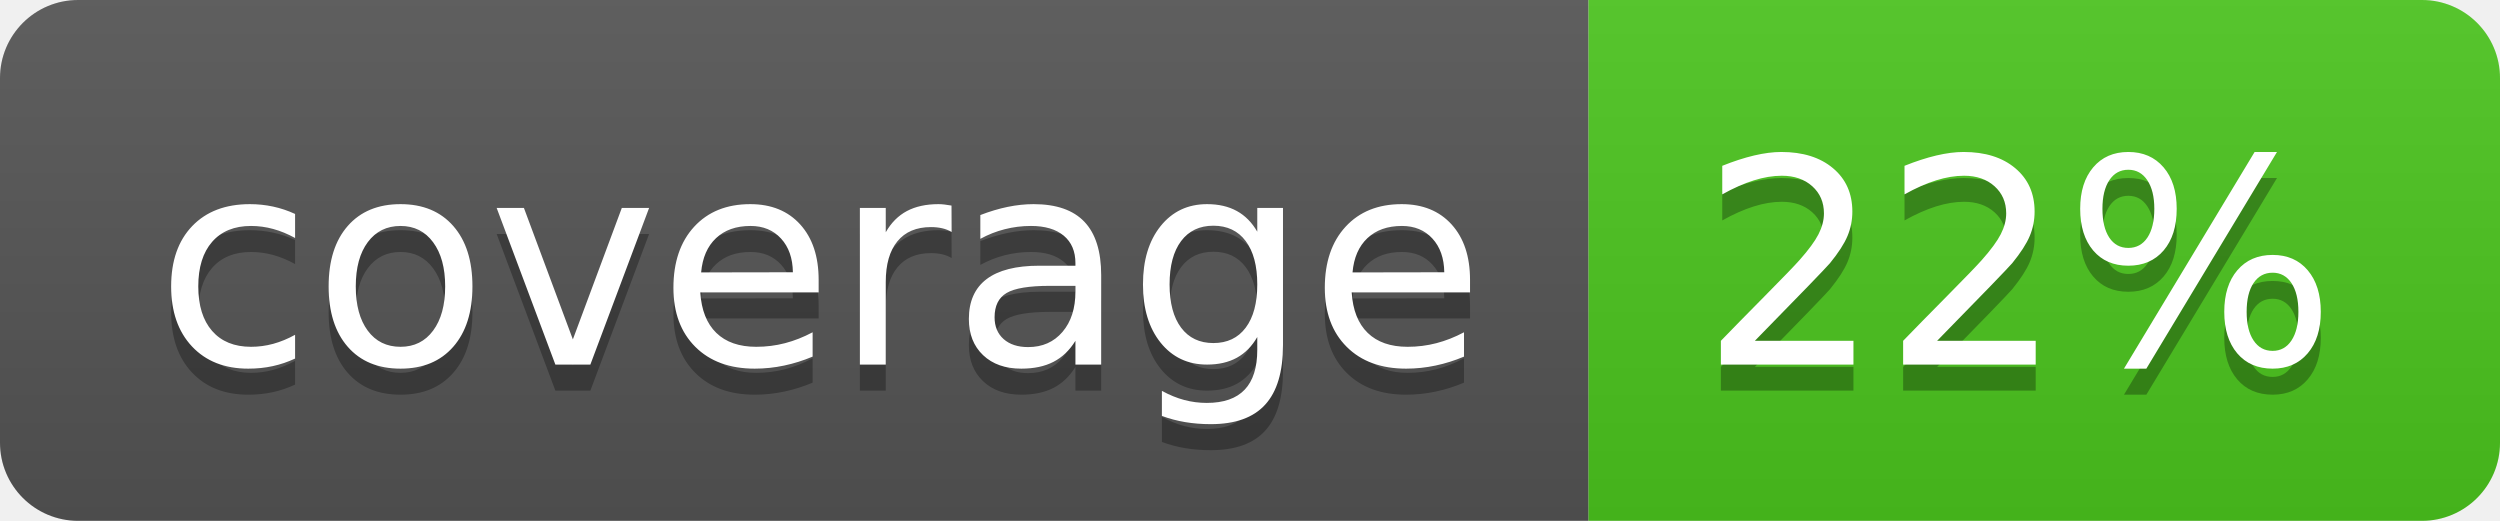
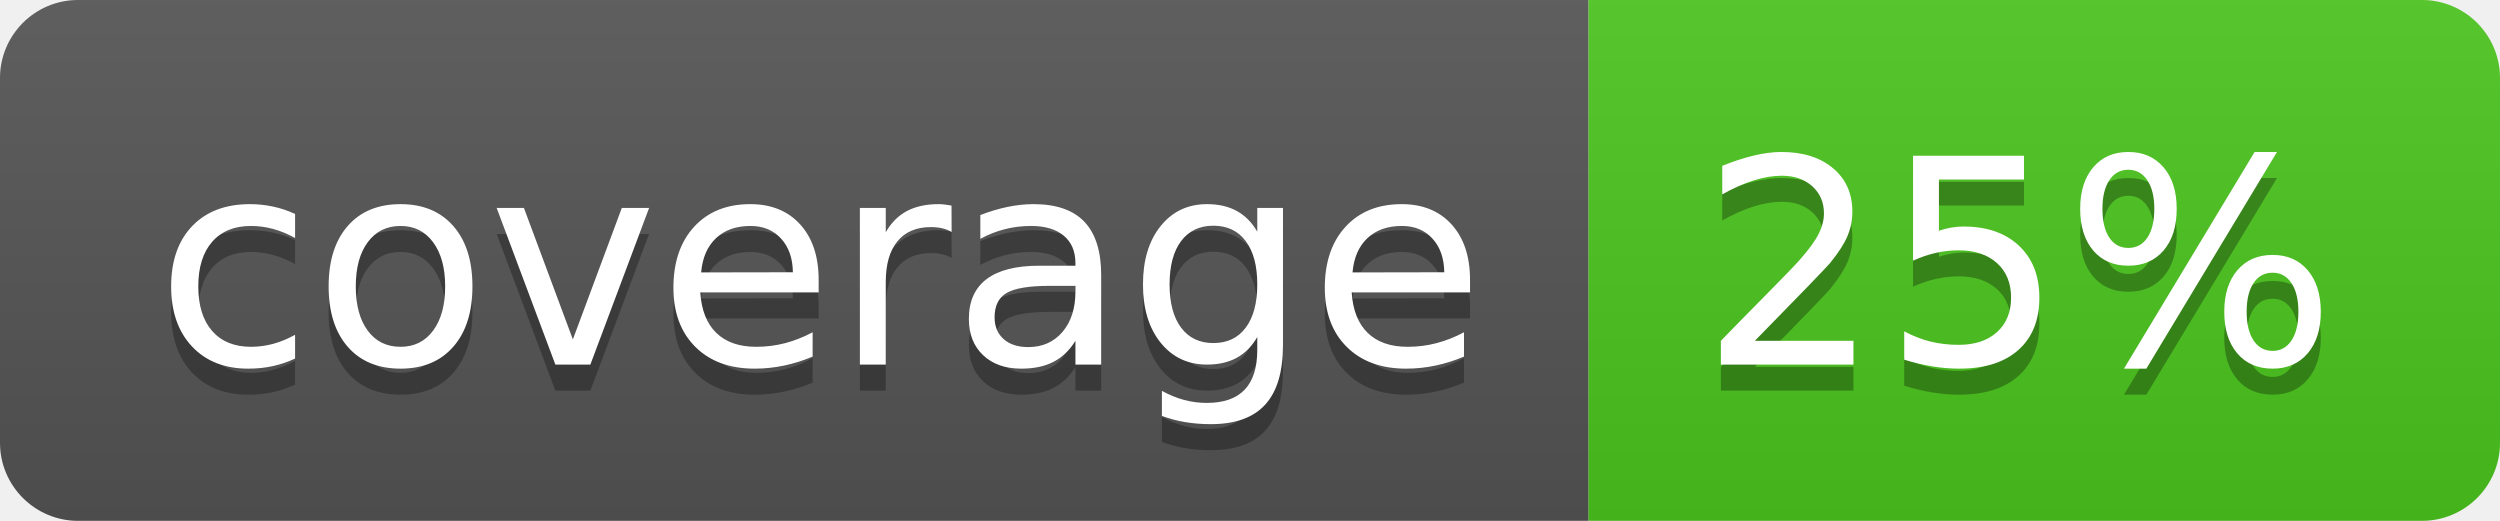
<svg xmlns="http://www.w3.org/2000/svg" width="96" height="20">
  <linearGradient id="b" x2="0" y2="100%">
    <stop offset="0" stop-color="#bbb" stop-opacity=".1" />
    <stop offset="1" stop-opacity=".1" />
  </linearGradient>
  <clipPath id="a">
    <rect width="96" height="20" rx="3" fill="#fff" />
  </clipPath>
  <g clip-path="url(#a)">
    <path fill="#555" d="M0 0h61v20H0z" />
    <path fill="#4CC61E" d="M61 0h35v20H61z" />
    <path fill="url(#b)" d="M0 0h96v20H0z" />
  </g>
  <g fill="#fff" text-anchor="middle" font-family="DejaVu Sans,Verdana,Geneva,sans-serif" font-size="110">
    <text x="315" y="150" fill="#010101" fill-opacity=".3" transform="scale(.1)" textLength="510">coverage</text>
    <text x="315" y="140" transform="scale(.1)" textLength="510">coverage</text>
-     <text x="775" y="150" fill="#010101" fill-opacity=".3" transform="scale(.1)" textLength="250">22%</text>
-     <text x="775" y="140" transform="scale(.1)" textLength="250">22%</text>
+     <text x="775" y="150" fill="#010101" fill-opacity=".3" transform="scale(.1)" textLength="250">25%</text>
+     <text x="775" y="140" transform="scale(.1)" textLength="250">25%</text>
  </g>
</svg>
